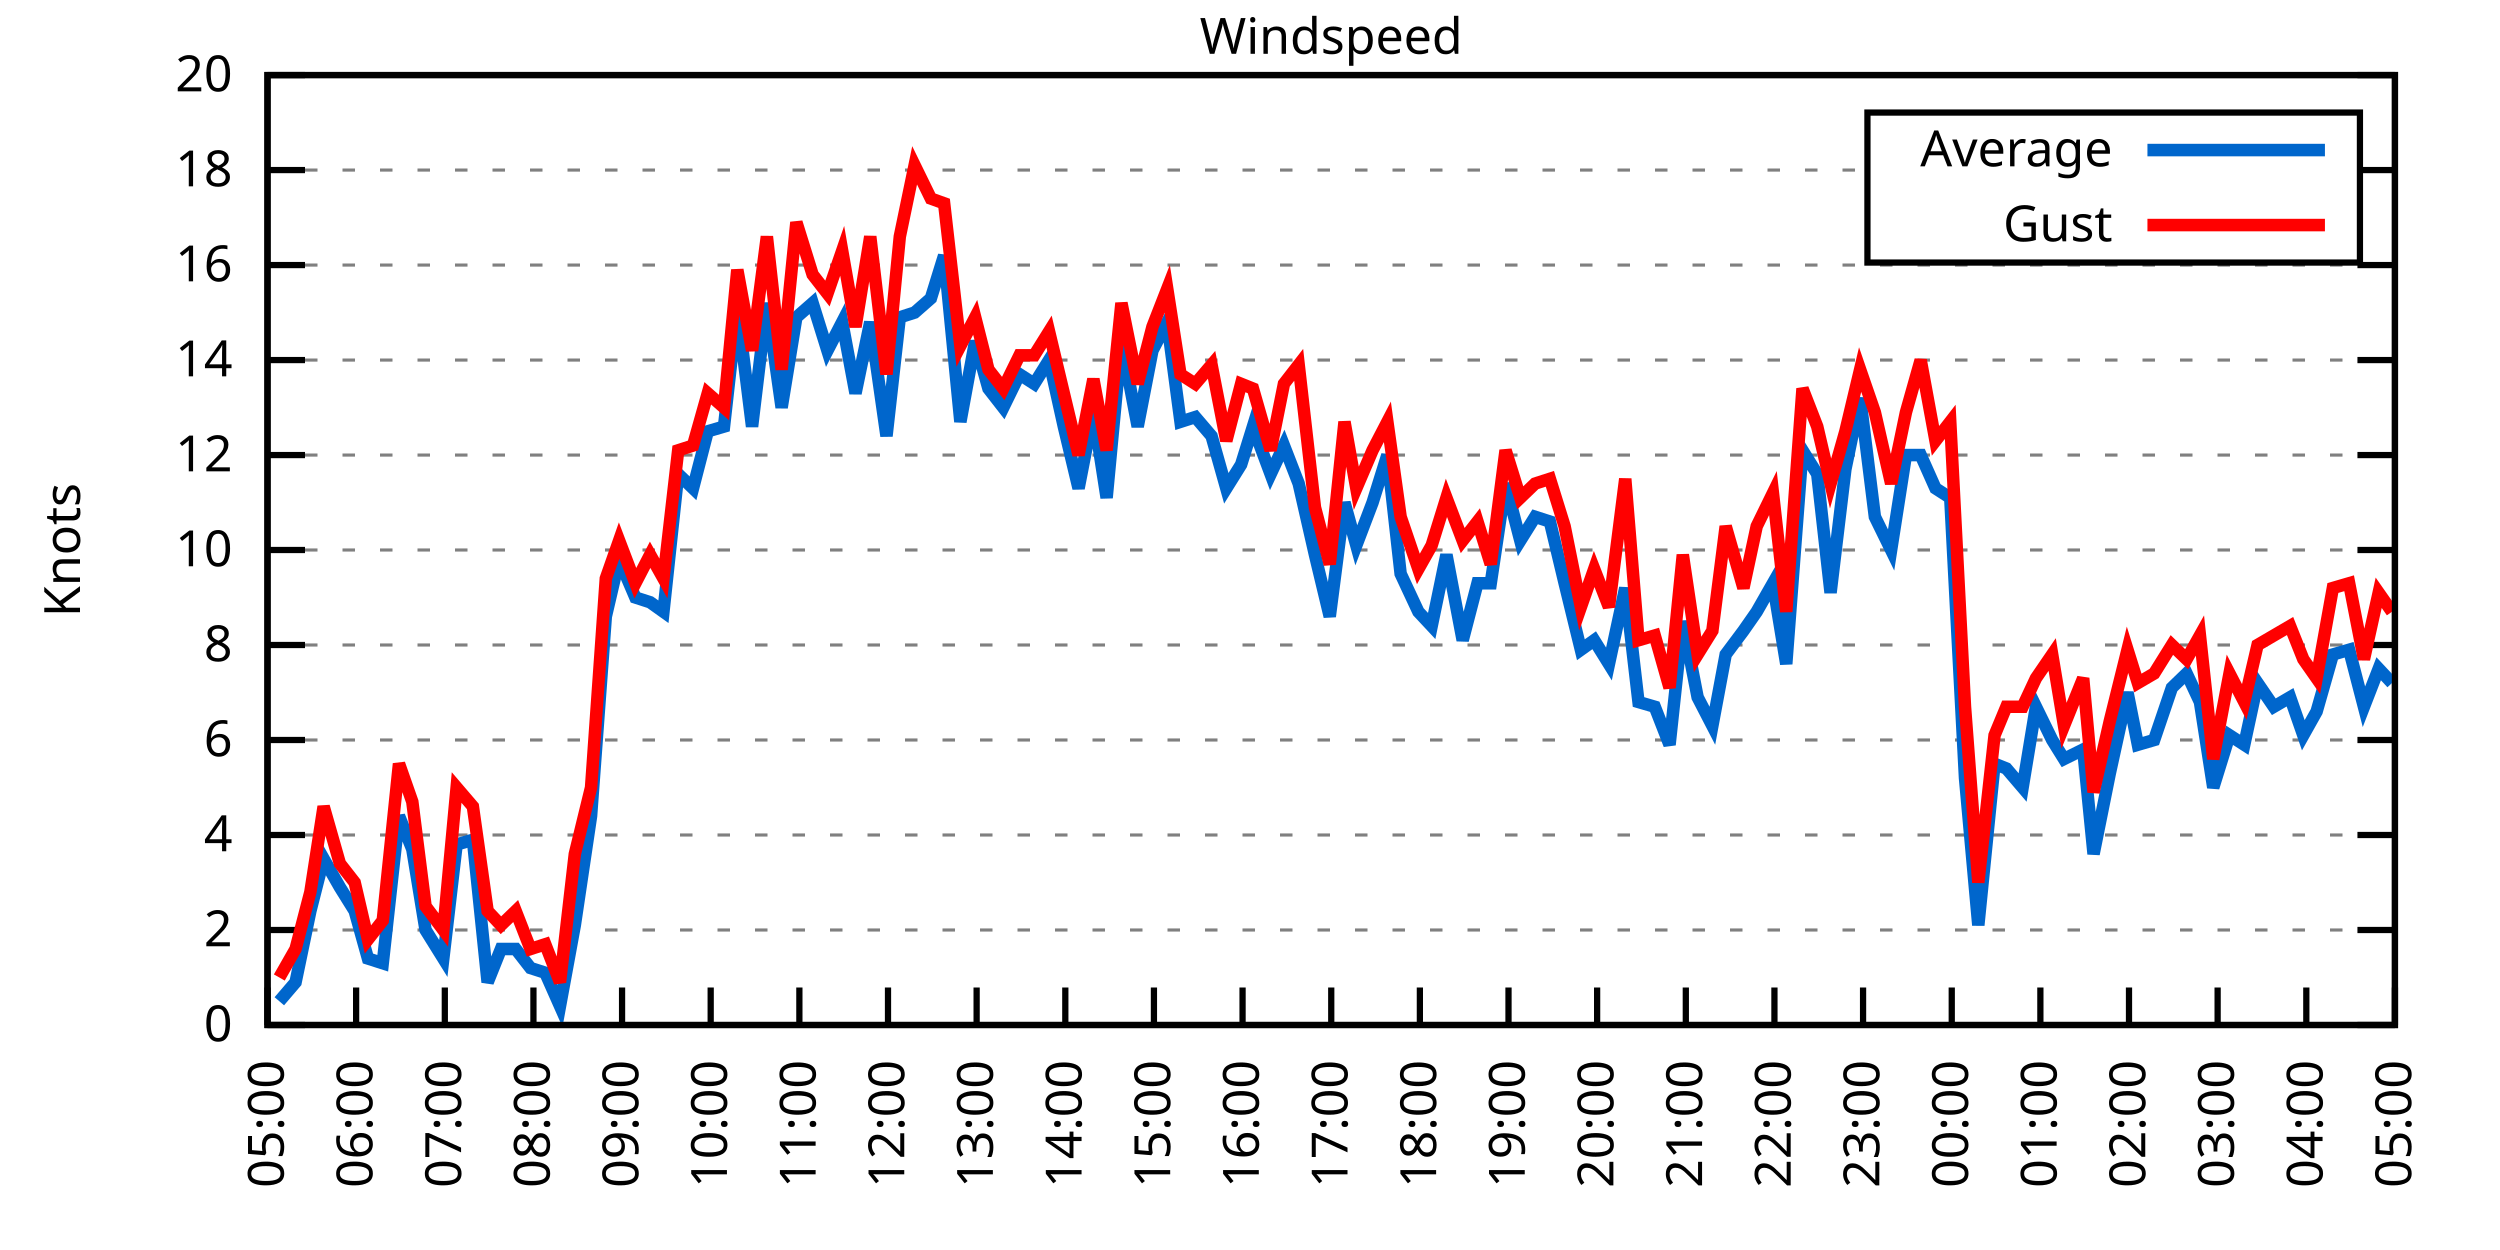
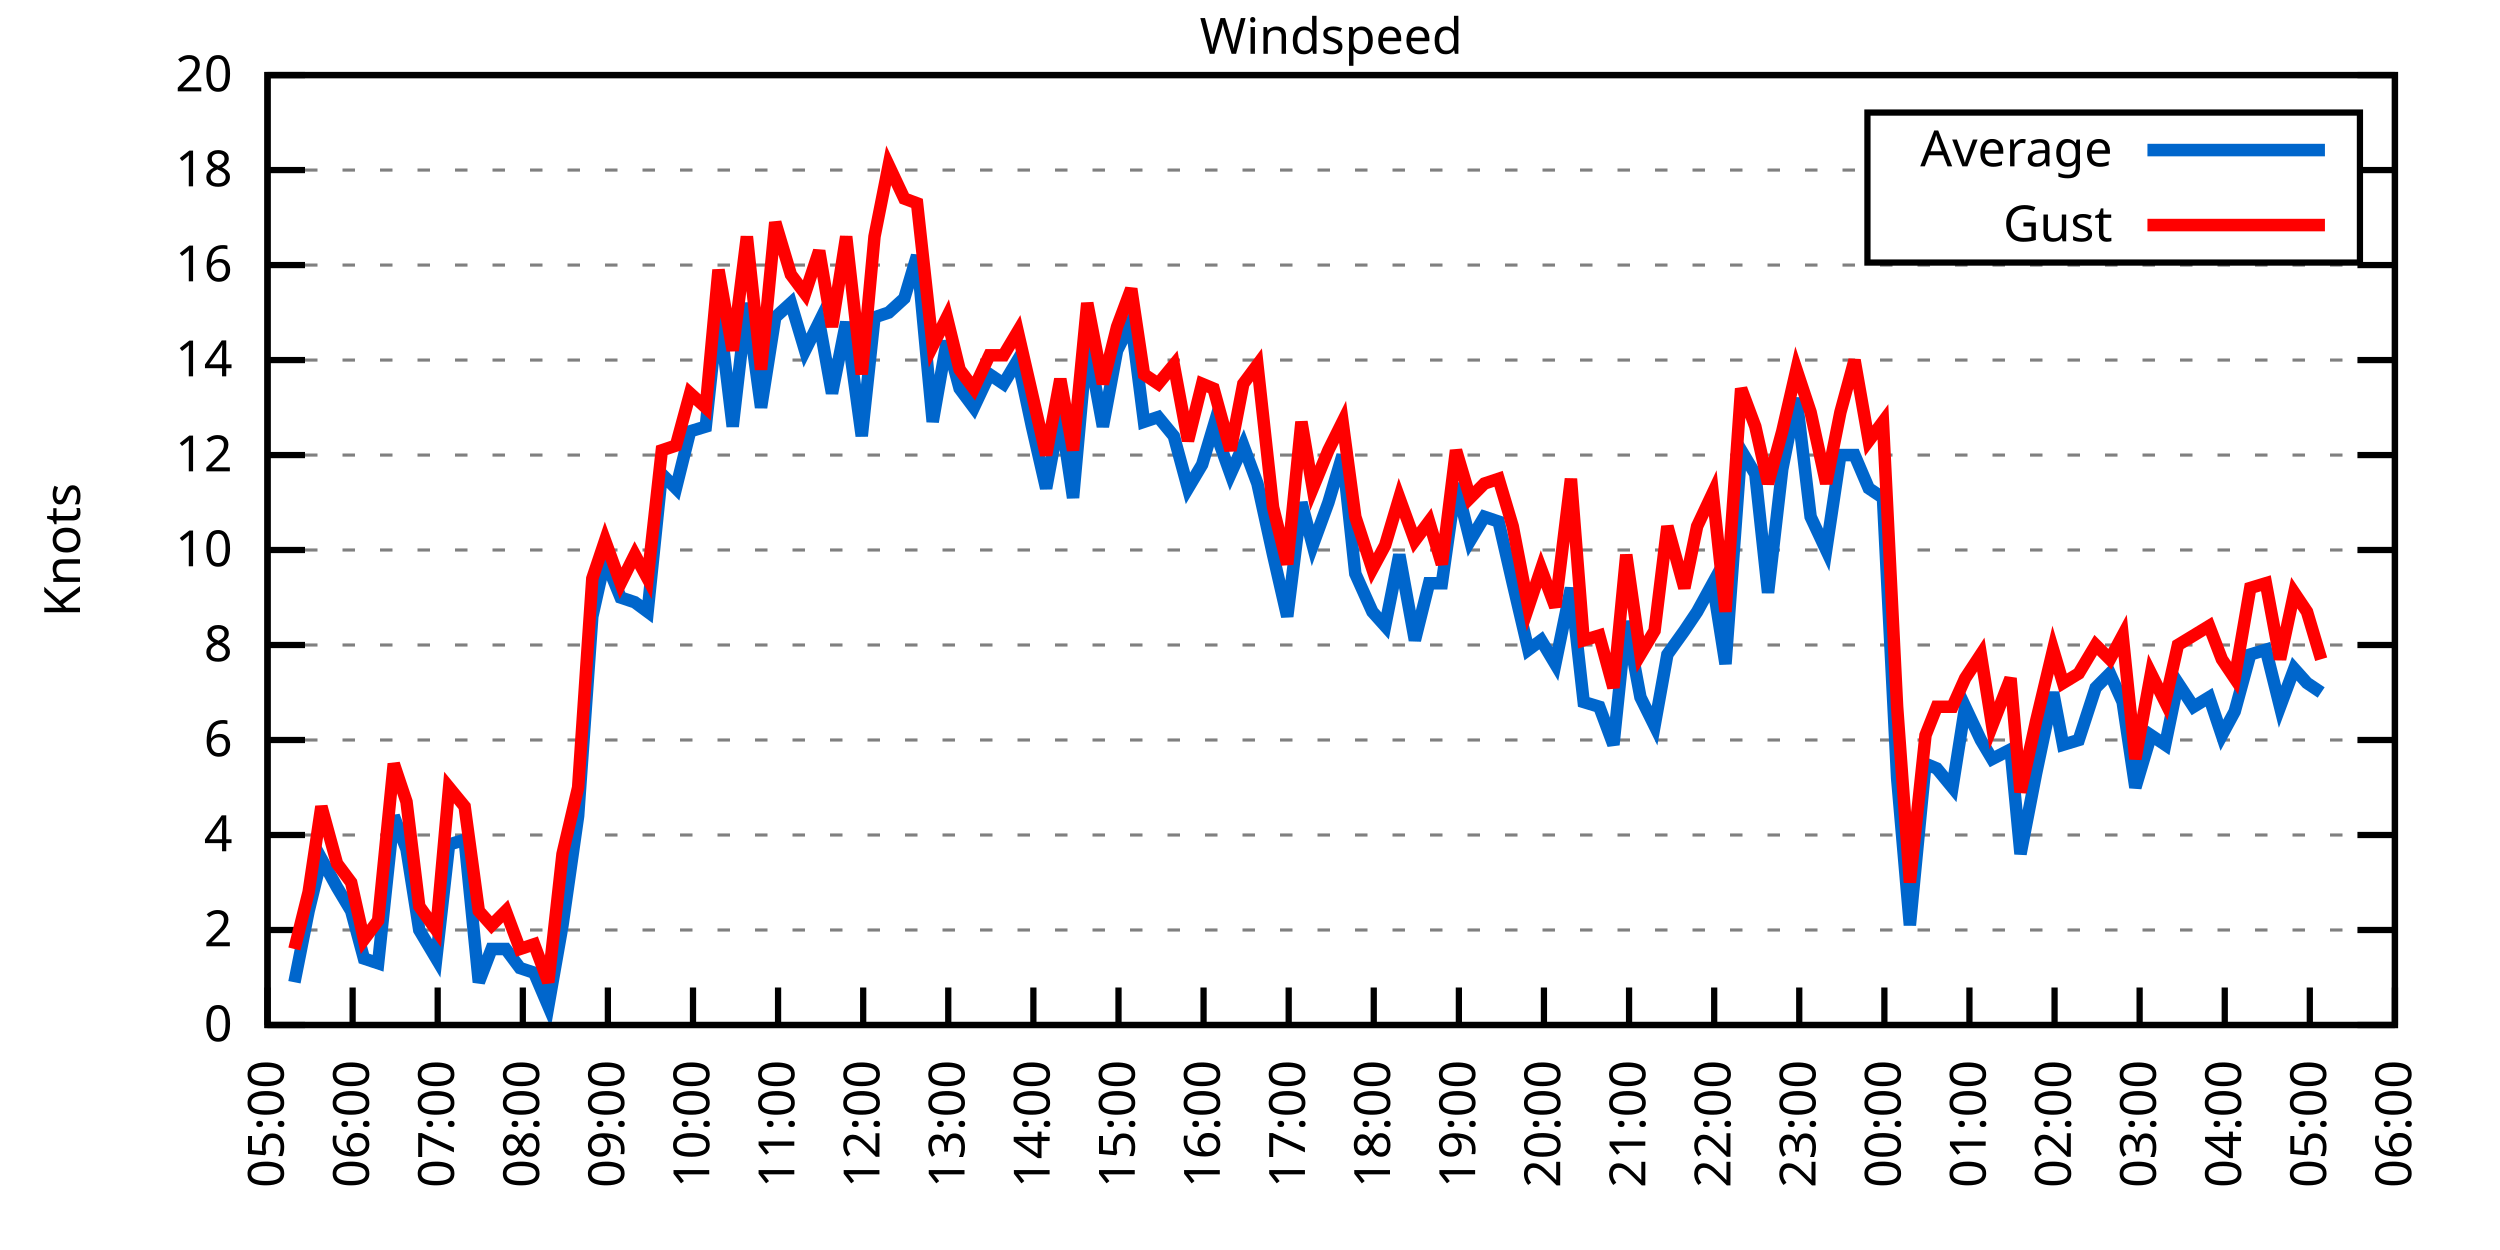
<svg xmlns="http://www.w3.org/2000/svg" xmlns:xlink="http://www.w3.org/1999/xlink" width="400" height="200" viewBox="0 0 400 200">
  <g id="gnuplot_canvas">
    <rect x="0" y="0" width="400" height="200" fill="none" />
    <defs>
      <circle id="gpDot" r="0.5" stroke-width="0.5" stroke="currentColor" />
      <path id="gpPt0" stroke-width="0.333" stroke="currentColor" d="M-1,0 h2 M0,-1 v2" />
      <path id="gpPt1" stroke-width="0.333" stroke="currentColor" d="M-1,-1 L1,1 M1,-1 L-1,1" />
      <path id="gpPt2" stroke-width="0.333" stroke="currentColor" d="M-1,0 L1,0 M0,-1 L0,1 M-1,-1 L1,1 M-1,1 L1,-1" />
      <rect id="gpPt3" stroke-width="0.333" stroke="currentColor" x="-1" y="-1" width="2" height="2" />
      <rect id="gpPt4" stroke-width="0.333" stroke="currentColor" fill="currentColor" x="-1" y="-1" width="2" height="2" />
      <circle id="gpPt5" stroke-width="0.333" stroke="currentColor" cx="0" cy="0" r="1" />
      <use xlink:href="#gpPt5" id="gpPt6" fill="currentColor" stroke="none" />
      <path id="gpPt7" stroke-width="0.333" stroke="currentColor" d="M0,-1.33 L-1.33,0.67 L1.33,0.67 z" />
      <use xlink:href="#gpPt7" id="gpPt8" fill="currentColor" stroke="none" />
      <use xlink:href="#gpPt7" id="gpPt9" stroke="currentColor" transform="rotate(180)" />
      <use xlink:href="#gpPt9" id="gpPt10" fill="currentColor" stroke="none" />
      <use xlink:href="#gpPt3" id="gpPt11" stroke="currentColor" transform="rotate(45)" />
      <use xlink:href="#gpPt11" id="gpPt12" fill="currentColor" stroke="none" />
      <path id="gpPt13" stroke-width="0.333" stroke="currentColor" d="M0,1.330 L1.265,0.411 L0.782,-1.067 L-0.782,-1.076 L-1.265,0.411 z" />
      <use xlink:href="#gpPt13" id="gpPt14" fill="currentColor" stroke="none" />
      <filter id="textbox" filterUnits="objectBoundingBox" x="0" y="0" height="1" width="1">
        <feFlood flood-color="white" flood-opacity="1" result="bgnd" />
        <feComposite in="SourceGraphic" in2="bgnd" operator="atop" />
      </filter>
      <filter id="greybox" filterUnits="objectBoundingBox" x="0" y="0" height="1" width="1">
        <feFlood flood-color="lightgrey" flood-opacity="1" result="grey" />
        <feComposite in="SourceGraphic" in2="grey" operator="atop" />
      </filter>
    </defs>
    <g fill="none" color="white" stroke="currentColor" stroke-width="1.00" stroke-linecap="butt" stroke-linejoin="miter">
</g>
    <g fill="none" color="black" stroke="currentColor" stroke-width="1.00" stroke-linecap="butt" stroke-linejoin="miter">
      <g stroke="none" shape-rendering="crispEdges">
        <polygon fill="rgb(255, 255, 255)" points="42.80,164.00 383.18,164.00 383.18,12.02 42.80,12.02 " />
      </g>
    </g>
    <g fill="none" color="black" stroke="currentColor" stroke-width="1.00" stroke-linecap="butt" stroke-linejoin="miter">
</g>
    <g fill="none" color="black" stroke="black" stroke-width="0.50" stroke-linecap="butt" stroke-linejoin="miter">
</g>
    <g fill="none" color="gray" stroke="currentColor" stroke-width="0.50" stroke-linecap="butt" stroke-linejoin="miter">
      <path stroke="gray" stroke-dasharray="2,4" class="gridline" d="M42.80,164.00 L383.19,164.00  " />
    </g>
    <g fill="none" color="gray" stroke="gray" stroke-width="1.00" stroke-linecap="butt" stroke-linejoin="miter">
</g>
    <g fill="none" color="black" stroke="currentColor" stroke-width="1.00" stroke-linecap="butt" stroke-linejoin="miter">
      <path stroke="black" d="M42.80,164.00 L48.80,164.00 M383.19,164.00 L377.19,164.00  " />
      <g transform="translate(37.20,166.60)" stroke="none" fill="black" font-family="Sans" font-size="8.00" text-anchor="end">
        <text>
          <tspan font-family="Sans"> 0</tspan>
        </text>
      </g>
    </g>
    <g fill="none" color="black" stroke="currentColor" stroke-width="1.00" stroke-linecap="butt" stroke-linejoin="miter">
</g>
    <g fill="none" color="black" stroke="black" stroke-width="0.50" stroke-linecap="butt" stroke-linejoin="miter">
</g>
    <g fill="none" color="gray" stroke="currentColor" stroke-width="0.50" stroke-linecap="butt" stroke-linejoin="miter">
      <path stroke="gray" stroke-dasharray="2,4" class="gridline" d="M42.80,148.80 L383.19,148.80  " />
    </g>
    <g fill="none" color="gray" stroke="gray" stroke-width="1.00" stroke-linecap="butt" stroke-linejoin="miter">
</g>
    <g fill="none" color="black" stroke="currentColor" stroke-width="1.00" stroke-linecap="butt" stroke-linejoin="miter">
      <path stroke="black" d="M42.80,148.80 L48.80,148.80 M383.19,148.80 L377.19,148.80  " />
      <g transform="translate(37.20,151.40)" stroke="none" fill="black" font-family="Sans" font-size="8.00" text-anchor="end">
        <text>
          <tspan font-family="Sans"> 2</tspan>
        </text>
      </g>
    </g>
    <g fill="none" color="black" stroke="currentColor" stroke-width="1.00" stroke-linecap="butt" stroke-linejoin="miter">
</g>
    <g fill="none" color="black" stroke="black" stroke-width="0.50" stroke-linecap="butt" stroke-linejoin="miter">
</g>
    <g fill="none" color="gray" stroke="currentColor" stroke-width="0.50" stroke-linecap="butt" stroke-linejoin="miter">
      <path stroke="gray" stroke-dasharray="2,4" class="gridline" d="M42.80,133.60 L383.19,133.60  " />
    </g>
    <g fill="none" color="gray" stroke="gray" stroke-width="1.00" stroke-linecap="butt" stroke-linejoin="miter">
</g>
    <g fill="none" color="black" stroke="currentColor" stroke-width="1.00" stroke-linecap="butt" stroke-linejoin="miter">
      <path stroke="black" d="M42.80,133.60 L48.80,133.60 M383.19,133.60 L377.19,133.60  " />
      <g transform="translate(37.20,136.20)" stroke="none" fill="black" font-family="Sans" font-size="8.00" text-anchor="end">
        <text>
          <tspan font-family="Sans"> 4</tspan>
        </text>
      </g>
    </g>
    <g fill="none" color="black" stroke="currentColor" stroke-width="1.00" stroke-linecap="butt" stroke-linejoin="miter">
</g>
    <g fill="none" color="black" stroke="black" stroke-width="0.50" stroke-linecap="butt" stroke-linejoin="miter">
</g>
    <g fill="none" color="gray" stroke="currentColor" stroke-width="0.50" stroke-linecap="butt" stroke-linejoin="miter">
      <path stroke="gray" stroke-dasharray="2,4" class="gridline" d="M42.80,118.40 L383.19,118.40  " />
    </g>
    <g fill="none" color="gray" stroke="gray" stroke-width="1.00" stroke-linecap="butt" stroke-linejoin="miter">
</g>
    <g fill="none" color="black" stroke="currentColor" stroke-width="1.00" stroke-linecap="butt" stroke-linejoin="miter">
      <path stroke="black" d="M42.80,118.40 L48.80,118.40 M383.19,118.40 L377.19,118.40  " />
      <g transform="translate(37.20,121.00)" stroke="none" fill="black" font-family="Sans" font-size="8.00" text-anchor="end">
        <text>
          <tspan font-family="Sans"> 6</tspan>
        </text>
      </g>
    </g>
    <g fill="none" color="black" stroke="currentColor" stroke-width="1.00" stroke-linecap="butt" stroke-linejoin="miter">
</g>
    <g fill="none" color="black" stroke="black" stroke-width="0.50" stroke-linecap="butt" stroke-linejoin="miter">
</g>
    <g fill="none" color="gray" stroke="currentColor" stroke-width="0.50" stroke-linecap="butt" stroke-linejoin="miter">
      <path stroke="gray" stroke-dasharray="2,4" class="gridline" d="M42.80,103.20 L383.19,103.20  " />
    </g>
    <g fill="none" color="gray" stroke="gray" stroke-width="1.00" stroke-linecap="butt" stroke-linejoin="miter">
</g>
    <g fill="none" color="black" stroke="currentColor" stroke-width="1.00" stroke-linecap="butt" stroke-linejoin="miter">
      <path stroke="black" d="M42.80,103.20 L48.80,103.20 M383.19,103.20 L377.19,103.20  " />
      <g transform="translate(37.20,105.80)" stroke="none" fill="black" font-family="Sans" font-size="8.00" text-anchor="end">
        <text>
          <tspan font-family="Sans"> 8</tspan>
        </text>
      </g>
    </g>
    <g fill="none" color="black" stroke="currentColor" stroke-width="1.00" stroke-linecap="butt" stroke-linejoin="miter">
</g>
    <g fill="none" color="black" stroke="black" stroke-width="0.50" stroke-linecap="butt" stroke-linejoin="miter">
</g>
    <g fill="none" color="gray" stroke="currentColor" stroke-width="0.50" stroke-linecap="butt" stroke-linejoin="miter">
      <path stroke="gray" stroke-dasharray="2,4" class="gridline" d="M42.80,88.00 L383.19,88.00  " />
    </g>
    <g fill="none" color="gray" stroke="gray" stroke-width="1.00" stroke-linecap="butt" stroke-linejoin="miter">
</g>
    <g fill="none" color="black" stroke="currentColor" stroke-width="1.00" stroke-linecap="butt" stroke-linejoin="miter">
      <path stroke="black" d="M42.80,88.00 L48.80,88.00 M383.19,88.00 L377.19,88.00  " />
      <g transform="translate(37.20,90.60)" stroke="none" fill="black" font-family="Sans" font-size="8.00" text-anchor="end">
        <text>
          <tspan font-family="Sans"> 10</tspan>
        </text>
      </g>
    </g>
    <g fill="none" color="black" stroke="currentColor" stroke-width="1.00" stroke-linecap="butt" stroke-linejoin="miter">
</g>
    <g fill="none" color="black" stroke="black" stroke-width="0.50" stroke-linecap="butt" stroke-linejoin="miter">
</g>
    <g fill="none" color="gray" stroke="currentColor" stroke-width="0.50" stroke-linecap="butt" stroke-linejoin="miter">
      <path stroke="gray" stroke-dasharray="2,4" class="gridline" d="M42.80,72.81 L383.19,72.81  " />
    </g>
    <g fill="none" color="gray" stroke="gray" stroke-width="1.00" stroke-linecap="butt" stroke-linejoin="miter">
</g>
    <g fill="none" color="black" stroke="currentColor" stroke-width="1.00" stroke-linecap="butt" stroke-linejoin="miter">
      <path stroke="black" d="M42.80,72.81 L48.80,72.81 M383.19,72.81 L377.19,72.81  " />
      <g transform="translate(37.20,75.41)" stroke="none" fill="black" font-family="Sans" font-size="8.00" text-anchor="end">
        <text>
          <tspan font-family="Sans"> 12</tspan>
        </text>
      </g>
    </g>
    <g fill="none" color="black" stroke="currentColor" stroke-width="1.00" stroke-linecap="butt" stroke-linejoin="miter">
</g>
    <g fill="none" color="black" stroke="black" stroke-width="0.50" stroke-linecap="butt" stroke-linejoin="miter">
</g>
    <g fill="none" color="gray" stroke="currentColor" stroke-width="0.50" stroke-linecap="butt" stroke-linejoin="miter">
      <path stroke="gray" stroke-dasharray="2,4" class="gridline" d="M42.80,57.61 L383.19,57.61  " />
    </g>
    <g fill="none" color="gray" stroke="gray" stroke-width="1.00" stroke-linecap="butt" stroke-linejoin="miter">
</g>
    <g fill="none" color="black" stroke="currentColor" stroke-width="1.00" stroke-linecap="butt" stroke-linejoin="miter">
      <path stroke="black" d="M42.80,57.61 L48.80,57.61 M383.19,57.61 L377.19,57.61  " />
      <g transform="translate(37.20,60.21)" stroke="none" fill="black" font-family="Sans" font-size="8.00" text-anchor="end">
        <text>
          <tspan font-family="Sans"> 14</tspan>
        </text>
      </g>
    </g>
    <g fill="none" color="black" stroke="currentColor" stroke-width="1.00" stroke-linecap="butt" stroke-linejoin="miter">
</g>
    <g fill="none" color="black" stroke="black" stroke-width="0.50" stroke-linecap="butt" stroke-linejoin="miter">
</g>
    <g fill="none" color="gray" stroke="currentColor" stroke-width="0.50" stroke-linecap="butt" stroke-linejoin="miter">
      <path stroke="gray" stroke-dasharray="2,4" class="gridline" d="M42.80,42.41 L383.19,42.41  " />
    </g>
    <g fill="none" color="gray" stroke="gray" stroke-width="1.00" stroke-linecap="butt" stroke-linejoin="miter">
</g>
    <g fill="none" color="black" stroke="currentColor" stroke-width="1.00" stroke-linecap="butt" stroke-linejoin="miter">
      <path stroke="black" d="M42.80,42.41 L48.80,42.41 M383.19,42.41 L377.19,42.41  " />
      <g transform="translate(37.20,45.01)" stroke="none" fill="black" font-family="Sans" font-size="8.00" text-anchor="end">
        <text>
          <tspan font-family="Sans"> 16</tspan>
        </text>
      </g>
    </g>
    <g fill="none" color="black" stroke="currentColor" stroke-width="1.00" stroke-linecap="butt" stroke-linejoin="miter">
</g>
    <g fill="none" color="black" stroke="black" stroke-width="0.50" stroke-linecap="butt" stroke-linejoin="miter">
</g>
    <g fill="none" color="gray" stroke="currentColor" stroke-width="0.50" stroke-linecap="butt" stroke-linejoin="miter">
      <path stroke="gray" stroke-dasharray="2,4" class="gridline" d="M42.80,27.21 L298.79,27.21 M377.59,27.21 L383.19,27.21  " />
    </g>
    <g fill="none" color="gray" stroke="gray" stroke-width="1.00" stroke-linecap="butt" stroke-linejoin="miter">
</g>
    <g fill="none" color="black" stroke="currentColor" stroke-width="1.00" stroke-linecap="butt" stroke-linejoin="miter">
      <path stroke="black" d="M42.80,27.21 L48.80,27.21 M383.19,27.21 L377.19,27.21  " />
      <g transform="translate(37.20,29.81)" stroke="none" fill="black" font-family="Sans" font-size="8.00" text-anchor="end">
        <text>
          <tspan font-family="Sans"> 18</tspan>
        </text>
      </g>
    </g>
    <g fill="none" color="black" stroke="currentColor" stroke-width="1.00" stroke-linecap="butt" stroke-linejoin="miter">
</g>
    <g fill="none" color="black" stroke="black" stroke-width="0.50" stroke-linecap="butt" stroke-linejoin="miter">
</g>
    <g fill="none" color="gray" stroke="currentColor" stroke-width="0.50" stroke-linecap="butt" stroke-linejoin="miter">
      <path stroke="gray" stroke-dasharray="2,4" class="gridline" d="M42.80,12.01 L383.19,12.01  " />
    </g>
    <g fill="none" color="gray" stroke="gray" stroke-width="1.00" stroke-linecap="butt" stroke-linejoin="miter">
</g>
    <g fill="none" color="black" stroke="currentColor" stroke-width="1.00" stroke-linecap="butt" stroke-linejoin="miter">
      <path stroke="black" d="M42.80,12.01 L48.80,12.01 M383.19,12.01 L377.19,12.01  " />
      <g transform="translate(37.20,14.61)" stroke="none" fill="black" font-family="Sans" font-size="8.00" text-anchor="end">
        <text>
          <tspan font-family="Sans"> 20</tspan>
        </text>
      </g>
    </g>
    <g fill="none" color="black" stroke="currentColor" stroke-width="1.00" stroke-linecap="butt" stroke-linejoin="miter">
      <path stroke="black" d="M42.80,164.00 L42.80,158.00  " />
      <g transform="translate(45.40,169.60) rotate(270.00)" stroke="none" fill="black" font-family="Sans" font-size="8.00" text-anchor="end">
        <text>
          <tspan font-family="Sans">05:00</tspan>
        </text>
      </g>
    </g>
    <g fill="none" color="black" stroke="currentColor" stroke-width="1.00" stroke-linecap="butt" stroke-linejoin="miter">
-       <path stroke="black" d="M56.98,164.00 L56.98,158.00  " />
-       <g transform="translate(59.58,169.60) rotate(270.00)" stroke="none" fill="black" font-family="Sans" font-size="8.00" text-anchor="end">
+       <path stroke="black" d="M56.42,164.00 L56.42,158.00  " />
+       <g transform="translate(59.02,169.60) rotate(270.00)" stroke="none" fill="black" font-family="Sans" font-size="8.00" text-anchor="end">
        <text>
          <tspan font-family="Sans">06:00</tspan>
        </text>
      </g>
    </g>
    <g fill="none" color="black" stroke="currentColor" stroke-width="1.00" stroke-linecap="butt" stroke-linejoin="miter">
-       <path stroke="black" d="M71.17,164.00 L71.17,158.00  " />
-       <g transform="translate(73.77,169.60) rotate(270.00)" stroke="none" fill="black" font-family="Sans" font-size="8.00" text-anchor="end">
+       <path stroke="black" d="M70.03,164.00 L70.03,158.00  " />
+       <g transform="translate(72.63,169.60) rotate(270.00)" stroke="none" fill="black" font-family="Sans" font-size="8.00" text-anchor="end">
        <text>
          <tspan font-family="Sans">07:00</tspan>
        </text>
      </g>
    </g>
    <g fill="none" color="black" stroke="currentColor" stroke-width="1.00" stroke-linecap="butt" stroke-linejoin="miter">
-       <path stroke="black" d="M85.35,164.00 L85.35,158.00  " />
-       <g transform="translate(87.95,169.60) rotate(270.00)" stroke="none" fill="black" font-family="Sans" font-size="8.00" text-anchor="end">
+       <path stroke="black" d="M83.65,164.00 L83.65,158.00  " />
+       <g transform="translate(86.25,169.60) rotate(270.00)" stroke="none" fill="black" font-family="Sans" font-size="8.00" text-anchor="end">
        <text>
          <tspan font-family="Sans">08:00</tspan>
        </text>
      </g>
    </g>
    <g fill="none" color="black" stroke="currentColor" stroke-width="1.00" stroke-linecap="butt" stroke-linejoin="miter">
-       <path stroke="black" d="M99.53,164.00 L99.53,158.00  " />
-       <g transform="translate(102.13,169.60) rotate(270.00)" stroke="none" fill="black" font-family="Sans" font-size="8.00" text-anchor="end">
+       <path stroke="black" d="M97.26,164.00 L97.26,158.00  " />
+       <g transform="translate(99.86,169.60) rotate(270.00)" stroke="none" fill="black" font-family="Sans" font-size="8.00" text-anchor="end">
        <text>
          <tspan font-family="Sans">09:00</tspan>
        </text>
      </g>
    </g>
    <g fill="none" color="black" stroke="currentColor" stroke-width="1.00" stroke-linecap="butt" stroke-linejoin="miter">
-       <path stroke="black" d="M113.71,164.00 L113.71,158.00  " />
-       <g transform="translate(116.31,169.60) rotate(270.00)" stroke="none" fill="black" font-family="Sans" font-size="8.00" text-anchor="end">
+       <path stroke="black" d="M110.88,164.00 L110.88,158.00  " />
+       <g transform="translate(113.48,169.60) rotate(270.00)" stroke="none" fill="black" font-family="Sans" font-size="8.00" text-anchor="end">
        <text>
          <tspan font-family="Sans">10:00</tspan>
        </text>
      </g>
    </g>
    <g fill="none" color="black" stroke="currentColor" stroke-width="1.00" stroke-linecap="butt" stroke-linejoin="miter">
-       <path stroke="black" d="M127.90,164.00 L127.90,158.00  " />
-       <g transform="translate(130.50,169.60) rotate(270.00)" stroke="none" fill="black" font-family="Sans" font-size="8.00" text-anchor="end">
+       <path stroke="black" d="M124.49,164.00 L124.49,158.00  " />
+       <g transform="translate(127.09,169.60) rotate(270.00)" stroke="none" fill="black" font-family="Sans" font-size="8.00" text-anchor="end">
        <text>
          <tspan font-family="Sans">11:00</tspan>
        </text>
      </g>
    </g>
    <g fill="none" color="black" stroke="currentColor" stroke-width="1.00" stroke-linecap="butt" stroke-linejoin="miter">
-       <path stroke="black" d="M142.08,164.00 L142.08,158.00  " />
-       <g transform="translate(144.68,169.60) rotate(270.00)" stroke="none" fill="black" font-family="Sans" font-size="8.00" text-anchor="end">
+       <path stroke="black" d="M138.11,164.00 L138.11,158.00  " />
+       <g transform="translate(140.71,169.60) rotate(270.00)" stroke="none" fill="black" font-family="Sans" font-size="8.00" text-anchor="end">
        <text>
          <tspan font-family="Sans">12:00</tspan>
        </text>
      </g>
    </g>
    <g fill="none" color="black" stroke="currentColor" stroke-width="1.00" stroke-linecap="butt" stroke-linejoin="miter">
-       <path stroke="black" d="M156.26,164.00 L156.26,158.00  " />
-       <g transform="translate(158.86,169.60) rotate(270.00)" stroke="none" fill="black" font-family="Sans" font-size="8.00" text-anchor="end">
+       <path stroke="black" d="M151.72,164.00 L151.72,158.00  " />
+       <g transform="translate(154.32,169.60) rotate(270.00)" stroke="none" fill="black" font-family="Sans" font-size="8.00" text-anchor="end">
        <text>
          <tspan font-family="Sans">13:00</tspan>
        </text>
      </g>
    </g>
    <g fill="none" color="black" stroke="currentColor" stroke-width="1.00" stroke-linecap="butt" stroke-linejoin="miter">
-       <path stroke="black" d="M170.45,164.00 L170.45,158.00  " />
-       <g transform="translate(173.05,169.60) rotate(270.00)" stroke="none" fill="black" font-family="Sans" font-size="8.00" text-anchor="end">
+       <path stroke="black" d="M165.34,164.00 L165.34,158.00  " />
+       <g transform="translate(167.94,169.60) rotate(270.00)" stroke="none" fill="black" font-family="Sans" font-size="8.00" text-anchor="end">
        <text>
          <tspan font-family="Sans">14:00</tspan>
        </text>
      </g>
    </g>
    <g fill="none" color="black" stroke="currentColor" stroke-width="1.00" stroke-linecap="butt" stroke-linejoin="miter">
-       <path stroke="black" d="M184.63,164.00 L184.63,158.00  " />
-       <g transform="translate(187.23,169.60) rotate(270.00)" stroke="none" fill="black" font-family="Sans" font-size="8.00" text-anchor="end">
+       <path stroke="black" d="M178.96,164.00 L178.96,158.00  " />
+       <g transform="translate(181.56,169.60) rotate(270.00)" stroke="none" fill="black" font-family="Sans" font-size="8.00" text-anchor="end">
        <text>
          <tspan font-family="Sans">15:00</tspan>
        </text>
      </g>
    </g>
    <g fill="none" color="black" stroke="currentColor" stroke-width="1.00" stroke-linecap="butt" stroke-linejoin="miter">
-       <path stroke="black" d="M198.81,164.00 L198.81,158.00  " />
-       <g transform="translate(201.41,169.60) rotate(270.00)" stroke="none" fill="black" font-family="Sans" font-size="8.00" text-anchor="end">
+       <path stroke="black" d="M192.57,164.00 L192.57,158.00  " />
+       <g transform="translate(195.17,169.60) rotate(270.00)" stroke="none" fill="black" font-family="Sans" font-size="8.00" text-anchor="end">
        <text>
          <tspan font-family="Sans">16:00</tspan>
        </text>
      </g>
    </g>
    <g fill="none" color="black" stroke="currentColor" stroke-width="1.00" stroke-linecap="butt" stroke-linejoin="miter">
-       <path stroke="black" d="M213.00,164.00 L213.00,158.00  " />
-       <g transform="translate(215.60,169.60) rotate(270.00)" stroke="none" fill="black" font-family="Sans" font-size="8.00" text-anchor="end">
+       <path stroke="black" d="M206.19,164.00 L206.19,158.00  " />
+       <g transform="translate(208.79,169.60) rotate(270.00)" stroke="none" fill="black" font-family="Sans" font-size="8.00" text-anchor="end">
        <text>
          <tspan font-family="Sans">17:00</tspan>
        </text>
      </g>
    </g>
    <g fill="none" color="black" stroke="currentColor" stroke-width="1.00" stroke-linecap="butt" stroke-linejoin="miter">
-       <path stroke="black" d="M227.18,164.00 L227.18,158.00  " />
-       <g transform="translate(229.78,169.60) rotate(270.00)" stroke="none" fill="black" font-family="Sans" font-size="8.00" text-anchor="end">
+       <path stroke="black" d="M219.80,164.00 L219.80,158.00  " />
+       <g transform="translate(222.40,169.60) rotate(270.00)" stroke="none" fill="black" font-family="Sans" font-size="8.00" text-anchor="end">
        <text>
          <tspan font-family="Sans">18:00</tspan>
        </text>
      </g>
    </g>
    <g fill="none" color="black" stroke="currentColor" stroke-width="1.00" stroke-linecap="butt" stroke-linejoin="miter">
-       <path stroke="black" d="M241.36,164.00 L241.36,158.00  " />
-       <g transform="translate(243.96,169.60) rotate(270.00)" stroke="none" fill="black" font-family="Sans" font-size="8.00" text-anchor="end">
+       <path stroke="black" d="M233.42,164.00 L233.42,158.00  " />
+       <g transform="translate(236.02,169.60) rotate(270.00)" stroke="none" fill="black" font-family="Sans" font-size="8.00" text-anchor="end">
        <text>
          <tspan font-family="Sans">19:00</tspan>
        </text>
      </g>
    </g>
    <g fill="none" color="black" stroke="currentColor" stroke-width="1.00" stroke-linecap="butt" stroke-linejoin="miter">
-       <path stroke="black" d="M255.54,164.00 L255.54,158.00  " />
-       <g transform="translate(258.14,169.60) rotate(270.00)" stroke="none" fill="black" font-family="Sans" font-size="8.00" text-anchor="end">
+       <path stroke="black" d="M247.03,164.00 L247.03,158.00  " />
+       <g transform="translate(249.63,169.60) rotate(270.00)" stroke="none" fill="black" font-family="Sans" font-size="8.00" text-anchor="end">
        <text>
          <tspan font-family="Sans">20:00</tspan>
        </text>
      </g>
    </g>
    <g fill="none" color="black" stroke="currentColor" stroke-width="1.00" stroke-linecap="butt" stroke-linejoin="miter">
-       <path stroke="black" d="M269.73,164.00 L269.73,158.00  " />
-       <g transform="translate(272.33,169.60) rotate(270.00)" stroke="none" fill="black" font-family="Sans" font-size="8.00" text-anchor="end">
+       <path stroke="black" d="M260.65,164.00 L260.65,158.00  " />
+       <g transform="translate(263.25,169.60) rotate(270.00)" stroke="none" fill="black" font-family="Sans" font-size="8.00" text-anchor="end">
        <text>
          <tspan font-family="Sans">21:00</tspan>
        </text>
      </g>
    </g>
    <g fill="none" color="black" stroke="currentColor" stroke-width="1.00" stroke-linecap="butt" stroke-linejoin="miter">
-       <path stroke="black" d="M283.91,164.00 L283.91,158.00  " />
-       <g transform="translate(286.51,169.60) rotate(270.00)" stroke="none" fill="black" font-family="Sans" font-size="8.00" text-anchor="end">
+       <path stroke="black" d="M274.27,164.00 L274.27,158.00  " />
+       <g transform="translate(276.87,169.60) rotate(270.00)" stroke="none" fill="black" font-family="Sans" font-size="8.00" text-anchor="end">
        <text>
          <tspan font-family="Sans">22:00</tspan>
        </text>
      </g>
    </g>
    <g fill="none" color="black" stroke="currentColor" stroke-width="1.00" stroke-linecap="butt" stroke-linejoin="miter">
-       <path stroke="black" d="M298.09,164.00 L298.09,158.00  " />
-       <g transform="translate(300.69,169.60) rotate(270.00)" stroke="none" fill="black" font-family="Sans" font-size="8.00" text-anchor="end">
+       <path stroke="black" d="M287.88,164.00 L287.88,158.00  " />
+       <g transform="translate(290.48,169.60) rotate(270.00)" stroke="none" fill="black" font-family="Sans" font-size="8.00" text-anchor="end">
        <text>
          <tspan font-family="Sans">23:00</tspan>
        </text>
      </g>
    </g>
    <g fill="none" color="black" stroke="currentColor" stroke-width="1.00" stroke-linecap="butt" stroke-linejoin="miter">
-       <path stroke="black" d="M312.28,164.00 L312.28,158.00  " />
-       <g transform="translate(314.88,169.60) rotate(270.00)" stroke="none" fill="black" font-family="Sans" font-size="8.00" text-anchor="end">
+       <path stroke="black" d="M301.50,164.00 L301.50,158.00  " />
+       <g transform="translate(304.10,169.60) rotate(270.00)" stroke="none" fill="black" font-family="Sans" font-size="8.00" text-anchor="end">
        <text>
          <tspan font-family="Sans">00:00</tspan>
        </text>
      </g>
    </g>
    <g fill="none" color="black" stroke="currentColor" stroke-width="1.00" stroke-linecap="butt" stroke-linejoin="miter">
-       <path stroke="black" d="M326.46,164.00 L326.46,158.00  " />
-       <g transform="translate(329.06,169.60) rotate(270.00)" stroke="none" fill="black" font-family="Sans" font-size="8.00" text-anchor="end">
+       <path stroke="black" d="M315.11,164.00 L315.11,158.00  " />
+       <g transform="translate(317.71,169.60) rotate(270.00)" stroke="none" fill="black" font-family="Sans" font-size="8.00" text-anchor="end">
        <text>
          <tspan font-family="Sans">01:00</tspan>
        </text>
      </g>
    </g>
    <g fill="none" color="black" stroke="currentColor" stroke-width="1.00" stroke-linecap="butt" stroke-linejoin="miter">
-       <path stroke="black" d="M340.64,164.00 L340.64,158.00  " />
-       <g transform="translate(343.24,169.60) rotate(270.00)" stroke="none" fill="black" font-family="Sans" font-size="8.00" text-anchor="end">
+       <path stroke="black" d="M328.73,164.00 L328.73,158.00  " />
+       <g transform="translate(331.33,169.60) rotate(270.00)" stroke="none" fill="black" font-family="Sans" font-size="8.00" text-anchor="end">
        <text>
          <tspan font-family="Sans">02:00</tspan>
        </text>
      </g>
    </g>
    <g fill="none" color="black" stroke="currentColor" stroke-width="1.00" stroke-linecap="butt" stroke-linejoin="miter">
-       <path stroke="black" d="M354.82,164.00 L354.82,158.00  " />
-       <g transform="translate(357.42,169.60) rotate(270.00)" stroke="none" fill="black" font-family="Sans" font-size="8.00" text-anchor="end">
+       <path stroke="black" d="M342.34,164.00 L342.34,158.00  " />
+       <g transform="translate(344.94,169.60) rotate(270.00)" stroke="none" fill="black" font-family="Sans" font-size="8.00" text-anchor="end">
        <text>
          <tspan font-family="Sans">03:00</tspan>
        </text>
      </g>
    </g>
    <g fill="none" color="black" stroke="currentColor" stroke-width="1.00" stroke-linecap="butt" stroke-linejoin="miter">
-       <path stroke="black" d="M369.01,164.00 L369.01,158.00  " />
-       <g transform="translate(371.61,169.60) rotate(270.00)" stroke="none" fill="black" font-family="Sans" font-size="8.00" text-anchor="end">
+       <path stroke="black" d="M355.96,164.00 L355.96,158.00  " />
+       <g transform="translate(358.56,169.60) rotate(270.00)" stroke="none" fill="black" font-family="Sans" font-size="8.00" text-anchor="end">
        <text>
          <tspan font-family="Sans">04:00</tspan>
+         </text>
+       </g>
+     </g>
+     <g fill="none" color="black" stroke="currentColor" stroke-width="1.00" stroke-linecap="butt" stroke-linejoin="miter">
+       <path stroke="black" d="M369.57,164.00 L369.57,158.00  " />
+       <g transform="translate(372.17,169.60) rotate(270.00)" stroke="none" fill="black" font-family="Sans" font-size="8.00" text-anchor="end">
+         <text>
+           <tspan font-family="Sans">05:00</tspan>
        </text>
      </g>
    </g>
    <g fill="none" color="black" stroke="currentColor" stroke-width="1.00" stroke-linecap="butt" stroke-linejoin="miter">
      <path stroke="black" d="M383.19,164.00 L383.19,158.00  " />
      <g transform="translate(385.79,169.60) rotate(270.00)" stroke="none" fill="black" font-family="Sans" font-size="8.00" text-anchor="end">
        <text>
-           <tspan font-family="Sans">05:00</tspan>
+           <tspan font-family="Sans">06:00</tspan>
        </text>
      </g>
    </g>
    <g fill="none" color="black" stroke="currentColor" stroke-width="1.00" stroke-linecap="butt" stroke-linejoin="miter">
</g>
    <g fill="none" color="black" stroke="currentColor" stroke-width="1.00" stroke-linecap="butt" stroke-linejoin="miter">
      <path stroke="black" d="M42.80,12.01 L42.80,164.00 L383.19,164.00 L383.19,12.01 L42.80,12.01 Z  " />
    </g>
    <g fill="none" color="black" stroke="currentColor" stroke-width="1.00" stroke-linecap="butt" stroke-linejoin="miter">
</g>
    <g fill="none" color="black" stroke="currentColor" stroke-width="1.00" stroke-linecap="butt" stroke-linejoin="miter">
      <path stroke="black" d="M298.79,42.01 L298.79,18.01 L377.59,18.01 L377.59,42.01 L298.79,42.01 Z  " />
    </g>
    <g id="Windspeed_plot_1">
      <g fill="none" color="white" stroke="black" stroke-width="2.00" stroke-linecap="butt" stroke-linejoin="miter">
</g>
      <g fill="none" color="black" stroke="currentColor" stroke-width="2.00" stroke-linecap="butt" stroke-linejoin="miter">
        <g transform="translate(337.99,26.61)" stroke="none" fill="black" font-family="Sans" font-size="8.00" text-anchor="end">
          <text>
            <tspan font-family="Sans">Average</tspan>
          </text>
        </g>
      </g>
      <g fill="none" color="black" stroke="currentColor" stroke-width="2.00" stroke-linecap="butt" stroke-linejoin="miter">
-         <path stroke="rgb(  0, 102, 204)" d="M343.59,24.01 L371.99,24.01 M44.69,160.20 L47.29,157.16 L49.66,145.76 L51.78,137.40 L54.38,141.96 L56.75,145.76   L58.87,153.36 L61.24,154.12 L63.84,130.56 L65.97,135.88 L68.09,148.80 L70.93,153.36 L73.06,135.12 L75.66,134.36   L78.02,157.16 L80.15,151.84 L82.51,151.84 L84.88,154.88 L87.24,155.64 L89.60,160.96 L91.97,148.04 L94.57,130.56   L96.93,98.64 L99.06,89.52 L101.66,95.60 L104.02,96.36 L106.15,97.88 L108.51,75.85 L110.88,78.13 L113.24,69.01   L115.84,68.25 L117.97,49.25 L120.33,68.25 L122.70,48.49 L125.06,65.21 L127.42,50.77 L130.02,48.49 L132.39,56.09   L134.75,51.53 L136.88,62.93 L139.24,51.53 L141.84,69.77 L143.97,50.77 L146.34,50.01 L148.94,47.73 L151.06,40.89   L153.66,67.49 L156.03,54.57 L158.15,62.17 L160.52,65.21 L163.12,59.89 L165.48,61.41 L167.85,57.61 L170.21,68.25   L172.57,78.13 L174.94,65.97 L177.06,79.65 L179.43,54.57 L182.03,68.25 L184.39,56.09 L186.76,51.53 L188.88,67.49   L191.25,66.73 L193.85,69.77 L196.21,78.13 L198.58,74.33 L200.47,68.25 L203.30,75.85 L205.43,71.29 L207.79,77.37   L210.39,88.76 L212.76,98.64 L215.12,80.41 L217.01,87.25 L219.61,80.41 L221.98,72.81 L224.10,91.80 L226.94,97.88   L229.07,100.16 L231.43,88.76 L234.03,102.44 L236.40,93.32 L238.52,93.32 L240.89,77.37 L243.25,86.49 L245.62,82.69   L247.98,83.45 L250.34,93.32 L252.94,103.96 L255.07,102.44 L257.43,106.24 L260.04,94.08 L262.16,112.32 L264.76,113.08   L267.13,119.16 L269.25,99.40 L271.62,111.56 L273.98,116.12 L276.11,104.72 L278.95,100.92 L281.07,97.88 L283.67,93.32   L285.80,106.24 L288.40,72.05 L290.76,75.85 L292.89,94.84 L295.26,75.09 L297.62,63.69 L299.98,82.69 L302.58,88.00   L304.95,72.81 L307.31,72.81 L309.68,78.13 L312.04,79.65 L314.40,124.48 L316.53,148.04 L319.13,122.20 L321.02,122.96   L323.62,126.00 L325.75,113.08 L328.35,118.40 L330.24,121.44 L333.31,119.92 L334.97,136.64 L337.57,123.72 L340.40,110.80   L342.06,119.16 L344.66,118.40 L347.50,110.04 L349.86,107.76 L351.99,112.32 L354.12,126.00 L356.72,117.64 L359.08,119.16   L361.21,109.28 L363.81,113.08 L366.41,111.56 L368.53,117.64 L370.66,113.84 L373.26,104.72 L375.86,103.96 L378.23,113.08   L380.59,107.00 L382.72,109.28  " />
+         <path stroke="rgb(  0, 102, 204)" d="M343.59,24.01 L371.99,24.01 M47.11,157.16 L49.38,145.76 L51.42,137.40 L53.92,141.96 L56.19,145.76 L58.23,153.36   L60.50,154.12 L63.00,130.56 L65.04,135.88 L67.08,148.80 L69.80,153.36 L71.85,135.12 L74.34,134.36 L76.61,157.16   L78.65,151.84 L80.92,151.84 L83.19,154.88 L85.46,155.64 L87.73,160.96 L90.00,148.04 L92.50,130.56 L94.77,98.64   L96.81,89.52 L99.30,95.60 L101.57,96.36 L103.62,97.88 L105.89,75.85 L108.15,78.13 L110.42,69.01 L112.92,68.25   L114.96,49.25 L117.23,68.25 L119.50,48.49 L121.77,65.21 L124.04,50.77 L126.54,48.49 L128.81,56.09 L131.07,51.53   L133.12,62.93 L135.39,51.53 L137.88,69.77 L139.92,50.77 L142.19,50.01 L144.69,47.73 L146.73,40.89 L149.23,67.49   L151.50,54.57 L153.54,62.17 L155.81,65.21 L158.31,59.89 L160.57,61.41 L162.84,57.61 L165.11,68.25 L167.38,78.13   L169.65,65.97 L171.69,79.65 L173.96,54.57 L176.46,68.25 L178.73,56.09 L181.00,51.53 L183.04,67.49 L185.31,66.73   L187.81,69.77 L190.08,78.13 L192.34,74.33 L194.16,68.25 L196.88,75.85 L198.93,71.29 L201.19,77.37 L203.69,88.76   L205.96,98.64 L208.23,80.41 L210.04,87.25 L212.54,80.41 L214.81,72.81 L216.85,91.80 L219.58,97.88 L221.62,100.16   L223.89,88.76 L226.38,102.44 L228.65,93.32 L230.70,93.32 L232.96,77.37 L235.23,86.49 L237.50,82.69 L239.77,83.45   L242.04,93.32 L244.54,103.96 L246.58,102.44 L248.85,106.24 L251.35,94.08 L253.39,112.32 L255.88,113.08 L258.15,119.16   L260.20,99.40 L262.47,111.56 L264.73,116.12 L266.78,104.72 L269.50,100.92 L271.54,97.88 L274.04,93.32 L276.08,106.24   L278.58,72.05 L280.85,75.85 L282.89,94.84 L285.16,75.09 L287.43,63.69 L289.70,82.69 L292.19,88.00 L294.46,72.81   L296.73,72.81 L299.00,78.13 L301.27,79.65 L303.54,124.48 L305.58,148.04 L308.08,122.20 L309.89,122.96 L312.39,126.00   L314.43,113.08 L316.93,118.40 L318.74,121.44 L321.69,119.92 L323.28,136.64 L325.78,123.72 L328.50,110.80 L330.09,119.16   L332.59,118.40 L335.31,110.04 L337.58,107.76 L339.62,112.32 L341.66,126.00 L344.16,117.64 L346.43,119.16 L348.47,109.28   L350.97,113.08 L353.46,111.56 L355.50,117.64 L357.55,113.84 L360.04,104.72 L362.54,103.96 L364.81,113.08 L367.08,107.00   L369.12,109.28 L371.39,110.80  " />
      </g>
    </g>
    <g id="Windspeed_plot_2">
      <g fill="none" color="black" stroke="currentColor" stroke-width="2.00" stroke-linecap="butt" stroke-linejoin="miter">
        <g transform="translate(337.99,38.61)" stroke="none" fill="black" font-family="Sans" font-size="8.00" text-anchor="end">
          <text>
            <tspan font-family="Sans">Gust</tspan>
          </text>
        </g>
      </g>
      <g fill="none" color="black" stroke="currentColor" stroke-width="2.00" stroke-linecap="butt" stroke-linejoin="miter">
-         <path stroke="rgb(255,   0,   0)" d="M343.59,36.01 L371.99,36.01 M44.69,156.40 L47.29,151.84 L49.66,142.72 L51.78,129.04 L54.38,138.16 L56.75,141.20   L58.87,150.32 L61.24,147.28 L63.84,122.20 L65.97,128.28 L68.09,145.00 L70.93,148.80 L73.06,126.00 L75.66,129.04   L78.02,145.76 L80.15,148.04 L82.51,145.76 L84.88,151.84 L87.24,151.08 L89.60,157.16 L91.97,136.64 L94.57,126.00   L96.93,92.56 L99.06,86.49 L101.66,93.32 L104.02,88.76 L106.15,92.56 L108.51,72.05 L110.88,71.29 L113.24,62.93   L115.84,65.21 L117.97,43.17 L120.33,56.09 L122.70,37.85 L125.06,59.13 L127.42,35.57 L130.02,43.93 L132.39,46.97   L134.75,40.13 L136.88,52.29 L139.24,37.85 L141.84,59.89 L143.97,37.85 L146.34,26.45 L148.94,31.77 L151.06,32.53   L153.66,55.33 L156.03,50.77 L158.15,59.13 L160.52,62.17 L163.12,56.85 L165.48,56.85 L167.85,53.05 L170.21,62.93   L172.57,72.81 L174.94,60.65 L177.06,72.05 L179.43,48.49 L182.03,61.41 L184.39,52.29 L186.76,46.21 L188.88,59.89   L191.25,61.41 L193.85,58.37 L196.21,70.53 L198.58,61.41 L200.47,62.17 L203.30,72.05 L205.43,61.41 L207.79,58.37   L210.39,81.17 L212.76,90.28 L215.12,67.49 L217.01,78.13 L219.61,72.05 L221.98,67.49 L224.10,82.69 L226.94,91.04   L229.07,87.25 L231.43,79.65 L234.03,86.49 L236.40,83.45 L238.52,90.28 L240.89,72.05 L243.25,79.65 L245.62,77.37   L247.98,76.61 L250.34,84.21 L252.94,97.12 L255.07,91.04 L257.43,97.12 L260.04,76.61 L262.16,102.44 L264.76,101.68   L267.13,110.04 L269.25,88.76 L271.62,104.72 L273.98,100.92 L276.11,84.21 L278.95,94.08 L281.07,84.21 L283.67,78.89   L285.80,97.88 L288.40,62.17 L290.76,68.25 L292.89,77.37 L295.26,69.01 L297.62,59.13 L299.98,65.97 L302.58,77.37   L304.95,65.97 L307.31,57.61 L309.68,70.53 L312.04,67.49 L314.40,113.08 L316.53,141.20 L319.13,117.64 L321.02,113.08   L323.62,113.08 L325.75,108.52 L328.35,104.72 L330.24,116.12 L333.31,108.52 L334.97,126.76 L337.57,115.36 L340.40,103.96   L342.06,109.28 L344.66,107.76 L347.50,103.20 L349.86,105.48 L351.99,101.68 L354.12,121.44 L356.72,107.76 L359.08,112.32   L361.21,103.20 L363.81,101.68 L366.41,100.16 L368.53,105.48 L370.66,108.52 L373.26,94.08 L375.86,93.32 L378.23,105.48   L380.59,94.84 L382.72,97.88  " />
+         <path stroke="rgb(255,   0,   0)" d="M343.59,36.01 L371.99,36.01 M47.11,151.84 L49.38,142.72 L51.42,129.04 L53.92,138.16 L56.19,141.20 L58.23,150.32   L60.50,147.28 L63.00,122.20 L65.04,128.28 L67.08,145.00 L69.80,148.80 L71.85,126.00 L74.34,129.04 L76.61,145.76   L78.65,148.04 L80.92,145.76 L83.19,151.84 L85.46,151.08 L87.73,157.16 L90.00,136.64 L92.50,126.00 L94.77,92.56   L96.81,86.49 L99.30,93.32 L101.57,88.76 L103.62,92.56 L105.89,72.05 L108.15,71.29 L110.42,62.93 L112.92,65.21   L114.96,43.17 L117.23,56.09 L119.50,37.85 L121.77,59.13 L124.04,35.57 L126.54,43.93 L128.81,46.97 L131.07,40.13   L133.12,52.29 L135.39,37.85 L137.88,59.89 L139.92,37.85 L142.19,26.45 L144.69,31.77 L146.73,32.53 L149.23,55.33   L151.50,50.77 L153.54,59.13 L155.81,62.17 L158.31,56.85 L160.57,56.85 L162.84,53.05 L165.11,62.93 L167.38,72.81   L169.65,60.65 L171.69,72.05 L173.96,48.49 L176.46,61.41 L178.73,52.29 L181.00,46.21 L183.04,59.89 L185.31,61.41   L187.81,58.37 L190.08,70.53 L192.34,61.41 L194.16,62.17 L196.88,72.05 L198.93,61.41 L201.19,58.37 L203.69,81.17   L205.96,90.28 L208.23,67.49 L210.04,78.13 L212.54,72.05 L214.81,67.49 L216.85,82.69 L219.58,91.04 L221.62,87.25   L223.89,79.65 L226.38,86.49 L228.65,83.45 L230.70,90.28 L232.96,72.05 L235.23,79.65 L237.50,77.37 L239.77,76.61   L242.04,84.21 L244.54,97.12 L246.58,91.04 L248.85,97.12 L251.35,76.61 L253.39,102.44 L255.88,101.68 L258.15,110.04   L260.20,88.76 L262.47,104.72 L264.73,100.92 L266.78,84.21 L269.50,94.08 L271.54,84.21 L274.04,78.89 L276.08,97.88   L278.58,62.17 L280.85,68.25 L282.89,77.37 L285.16,69.01 L287.43,59.13 L289.70,65.97 L292.19,77.37 L294.46,65.97   L296.73,57.61 L299.00,70.53 L301.27,67.49 L303.54,113.08 L305.58,141.20 L308.08,117.64 L309.89,113.08 L312.39,113.08   L314.43,108.52 L316.93,104.72 L318.74,116.12 L321.69,108.52 L323.28,126.76 L325.78,115.36 L328.50,103.96 L330.09,109.28   L332.59,107.76 L335.31,103.20 L337.58,105.48 L339.62,101.68 L341.66,121.44 L344.16,107.76 L346.43,112.32 L348.47,103.20   L350.97,101.68 L353.46,100.16 L355.50,105.48 L357.55,108.52 L360.04,94.08 L362.54,93.32 L364.81,105.48 L367.08,94.84   L369.12,97.88 L371.39,105.48  " />
      </g>
    </g>
    <g fill="none" color="black" stroke="currentColor" stroke-width="2.00" stroke-linecap="butt" stroke-linejoin="miter">
</g>
    <g fill="none" color="black" stroke="black" stroke-width="1.00" stroke-linecap="butt" stroke-linejoin="miter">
</g>
    <g fill="none" color="black" stroke="currentColor" stroke-width="1.00" stroke-linecap="butt" stroke-linejoin="miter">
      <path stroke="black" d="M42.80,12.01 L42.80,164.00 L383.19,164.00 L383.19,12.01 L42.80,12.01 Z  " />
      <g transform="translate(12.80,88.01) rotate(270.00)" stroke="none" fill="black" font-family="Sans" font-size="8.00" text-anchor="middle">
        <text>
          <tspan font-family="Sans">Knots</tspan>
        </text>
      </g>
    </g>
    <g fill="none" color="black" stroke="currentColor" stroke-width="1.00" stroke-linecap="butt" stroke-linejoin="miter">
</g>
    <g fill="none" color="black" stroke="currentColor" stroke-width="1.00" stroke-linecap="butt" stroke-linejoin="miter">
      <g transform="translate(212.99,8.61)" stroke="none" fill="black" font-family="Sans" font-size="8.00" text-anchor="middle">
        <text>
          <tspan font-family="Sans">Windspeed</tspan>
        </text>
      </g>
    </g>
    <g fill="none" color="black" stroke="currentColor" stroke-width="1.00" stroke-linecap="butt" stroke-linejoin="miter">
</g>
  </g>
</svg>
